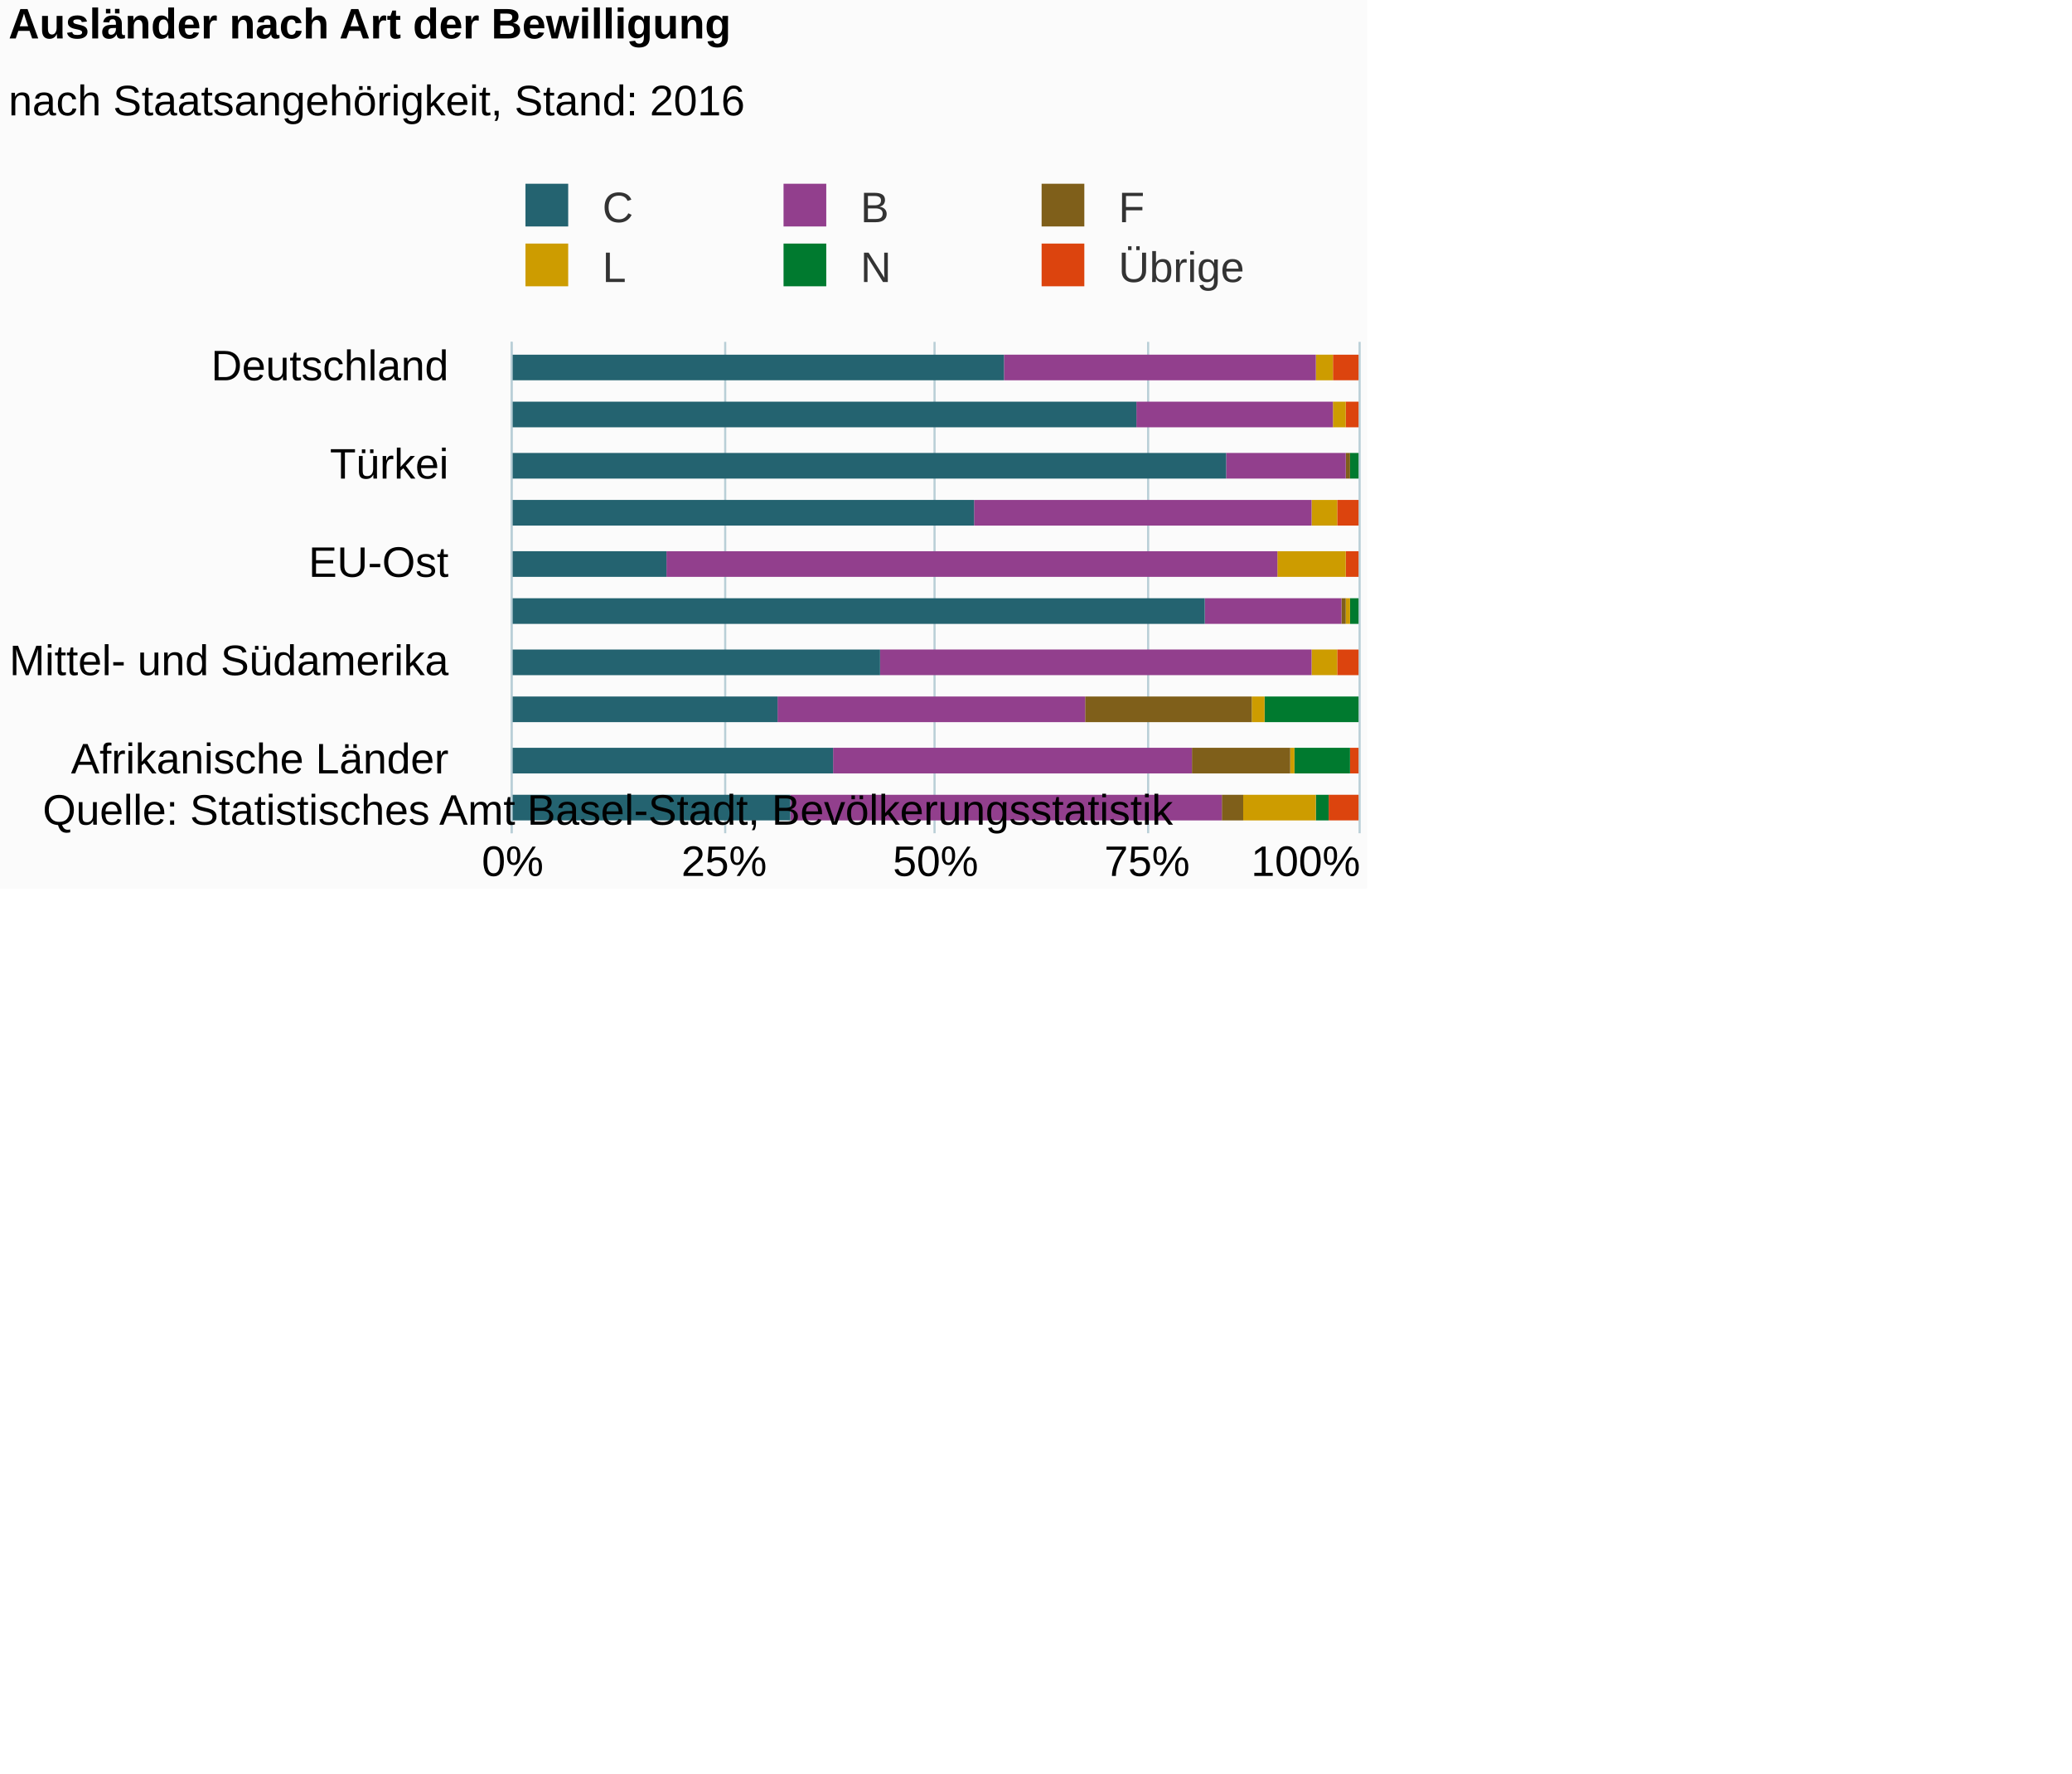
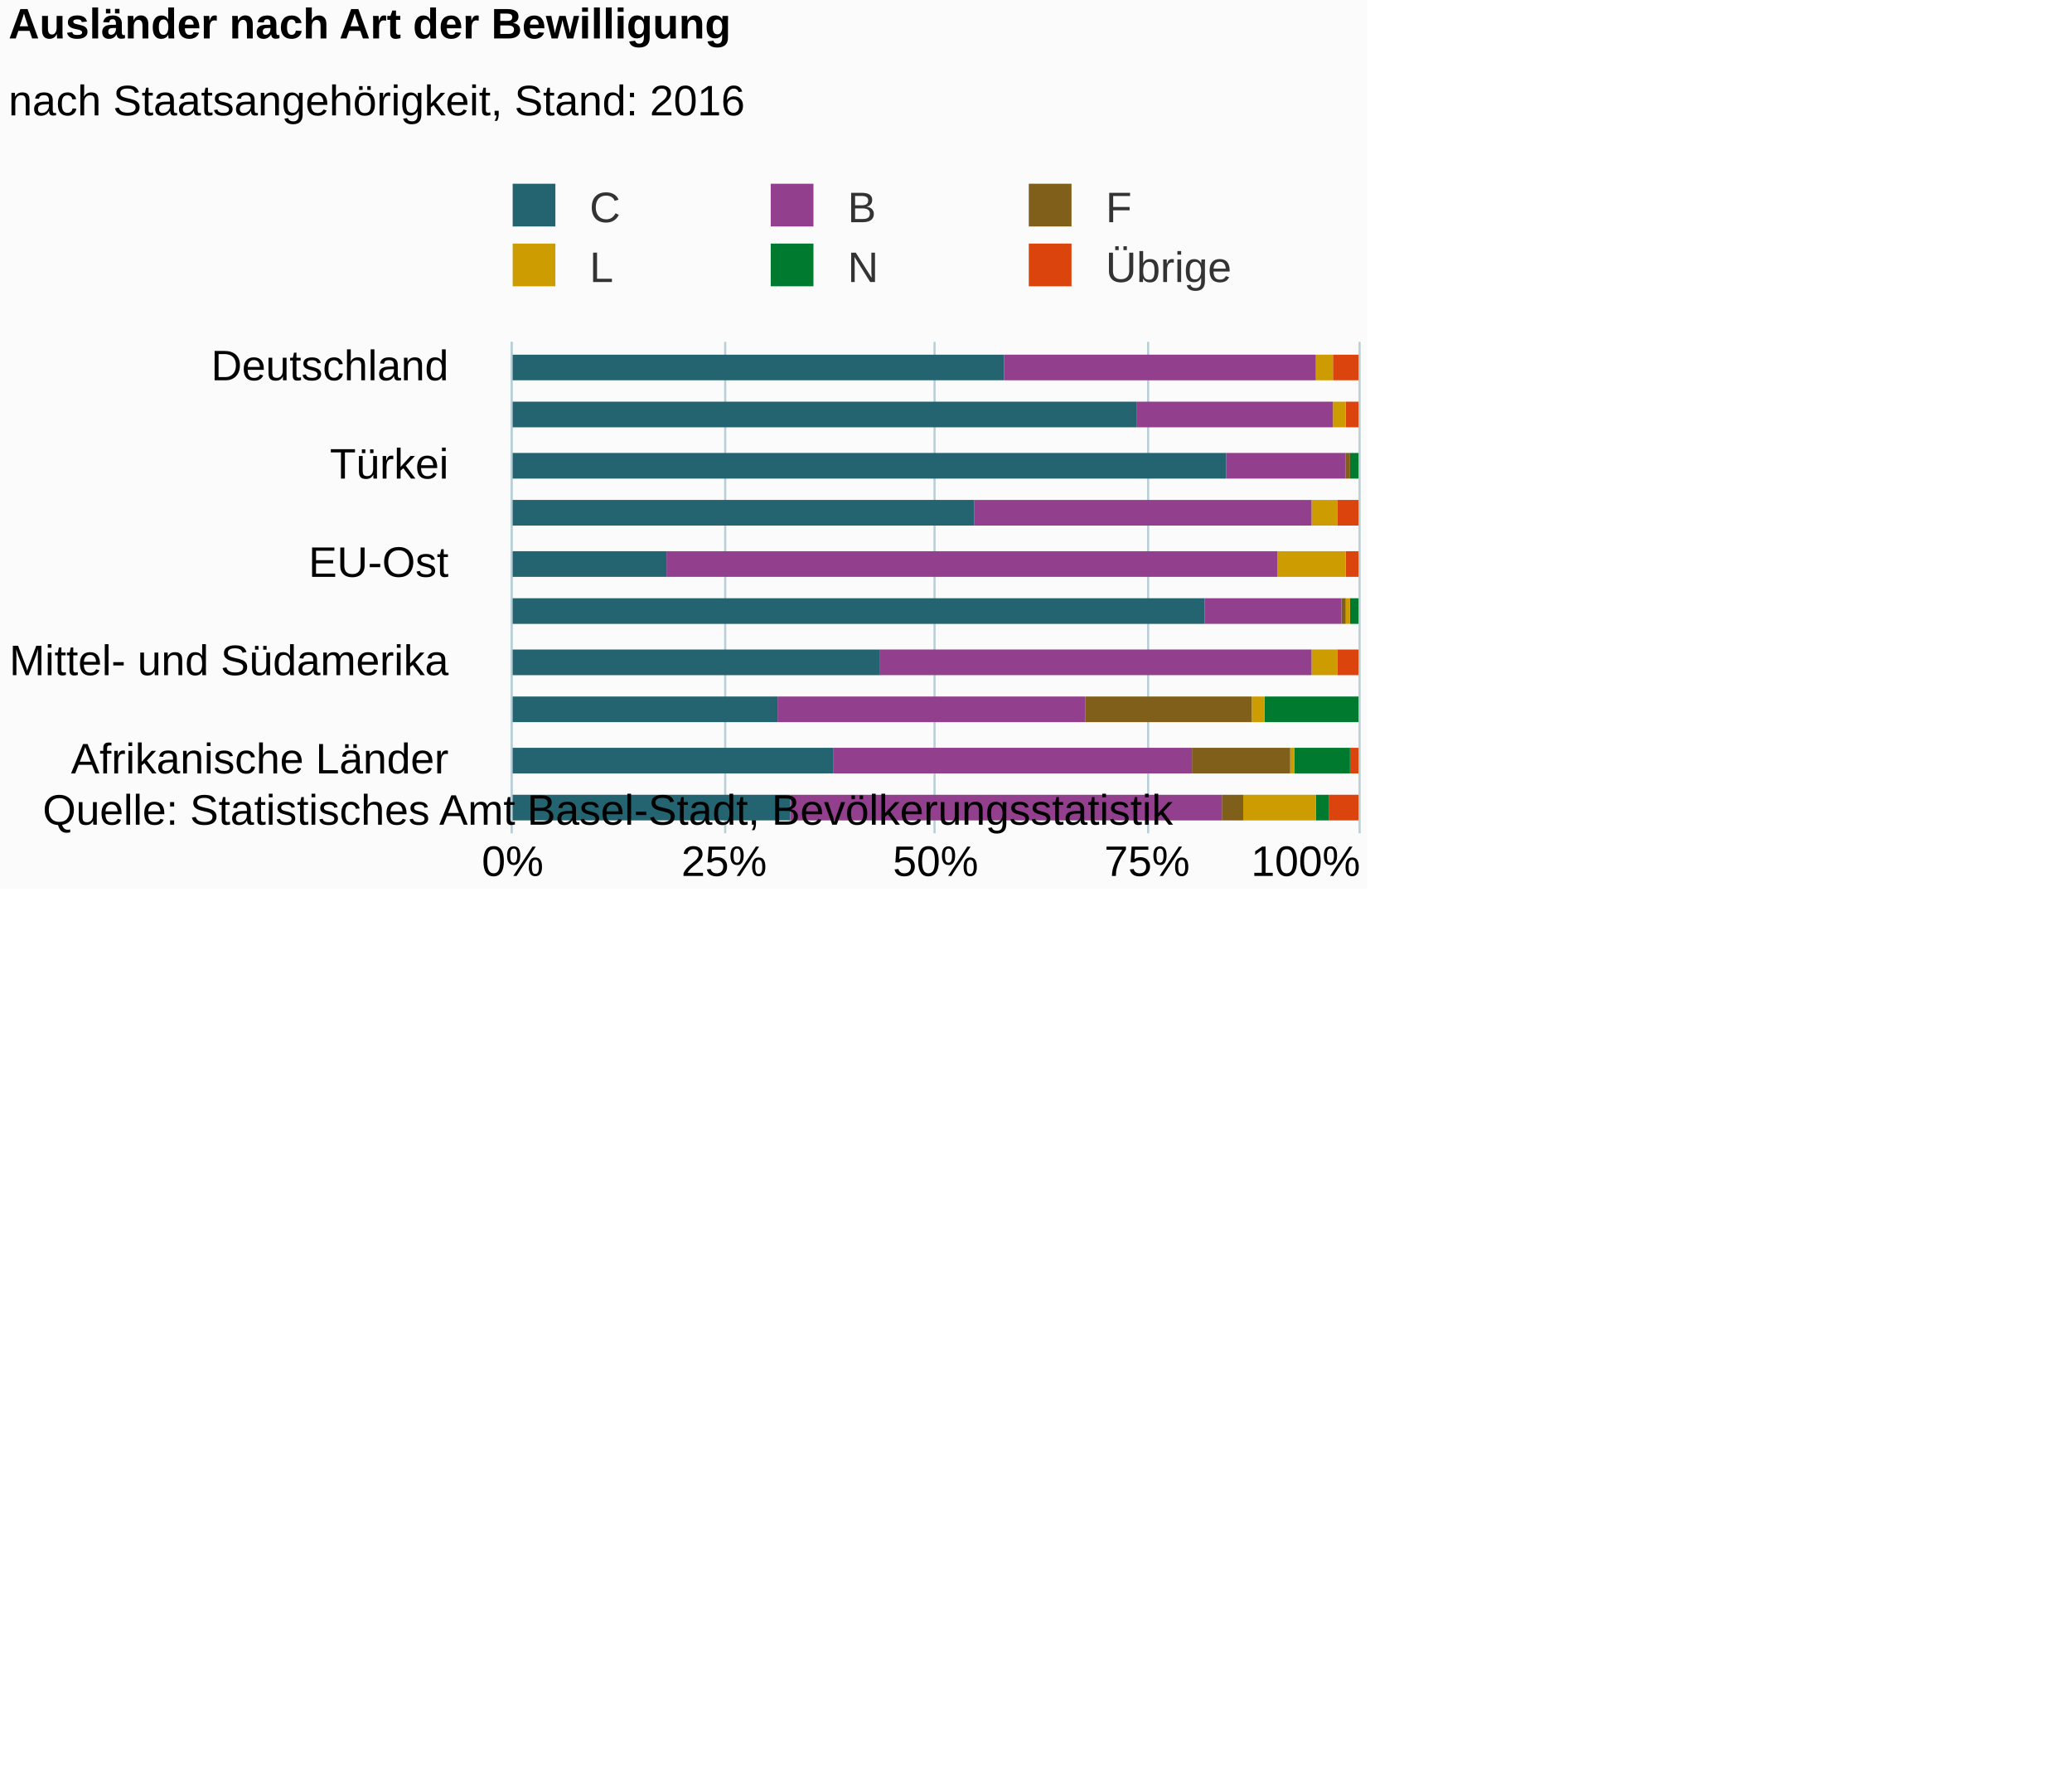
<svg xmlns="http://www.w3.org/2000/svg" version="1.1" class="highcharts-root" style="font-family:Arial;font-size:12px;" viewBox="0 0 485 415">
  <defs>
-     <clipPath id="highcharts-e28tha9-6">
+     <clipPath id="highcharts-lgc3osj-6">
      <rect x="0" y="0" width="115" height="198" fill="none" />
    </clipPath>
-     <clipPath id="highcharts-e28tha9-7">
+     <clipPath id="highcharts-lgc3osj-7">
      <rect x="0" y="0" width="115" height="198" fill="none" />
    </clipPath>
  </defs>
  <rect fill="#fbfbfb" class="highcharts-background" x="0" y="0" width="320" height="208" rx="0" ry="0" />
  <rect fill="none" class="highcharts-plot-background" x="120" y="80" width="198" height="115" />
  <g class="highcharts-pane-group" />
  <g class="highcharts-grid highcharts-xaxis-grid ">
    <path fill="none" class="highcharts-grid-line" d="M 120 86.5 L 318 86.5" opacity="1" />
    <path fill="none" class="highcharts-grid-line" d="M 120 109.5 L 318 109.5" opacity="1" />
    <path fill="none" class="highcharts-grid-line" d="M 120 132.5 L 318 132.5" opacity="1" />
    <path fill="none" class="highcharts-grid-line" d="M 120 155.5 L 318 155.5" opacity="1" />
    <path fill="none" class="highcharts-grid-line" d="M 120 178.5 L 318 178.5" opacity="1" />
  </g>
  <g class="highcharts-grid highcharts-yaxis-grid ">
    <path fill="none" stroke="#B9CFD7" stroke-width="0.5" class="highcharts-grid-line" d="M 119.75 80 L 119.75 195" opacity="1" />
    <path fill="none" stroke="#B9CFD7" stroke-width="0.5" class="highcharts-grid-line" d="M 169.75 80 L 169.75 195" opacity="1" />
    <path fill="none" stroke="#B9CFD7" stroke-width="0.5" class="highcharts-grid-line" d="M 218.75 80 L 218.75 195" opacity="1" />
    <path fill="none" stroke="#B9CFD7" stroke-width="0.5" class="highcharts-grid-line" d="M 268.75 80 L 268.75 195" opacity="1" />
    <path fill="none" stroke="#B9CFD7" stroke-width="0.5" class="highcharts-grid-line" d="M 318.25 80 L 318.25 195" opacity="1" />
  </g>
  <rect fill="none" class="highcharts-plot-border" x="120" y="80" width="198" height="115" />
  <g class="highcharts-axis highcharts-xaxis ">
    <path fill="none" class="highcharts-axis-line" stroke="#B9CFD7" stroke-width="0.5" d="M 119.75 80 L 119.75 195" />
  </g>
  <g class="highcharts-axis highcharts-yaxis ">
    <path fill="none" class="highcharts-axis-line" d="M 120 195 L 318 195" />
  </g>
  <g class="highcharts-series-group">
-     <g class="highcharts-series highcharts-series-0 highcharts-column-series " transform="translate(318,195) rotate(90) scale(-1,1) scale(1 1)" clip-path="url(#highcharts-e28tha9-7)">
+     <g class="highcharts-series highcharts-series-0 highcharts-column-series " transform="translate(318,195) rotate(90) scale(-1,1) scale(1 1)" clip-path="url(#highcharts-lgc3osj-7)">
      <rect x="106" y="0" width="6" height="6" fill="#DC440E" class="highcharts-point" />
      <rect x="95" y="0" width="6" height="3" fill="#DC440E" class="highcharts-point" />
      <rect x="83" y="1" width="6" height="0" fill="#DC440E" class="highcharts-point" />
      <rect x="72" y="0" width="6" height="5" fill="#DC440E" class="highcharts-point" />
      <rect x="60" y="0" width="6" height="3" fill="#DC440E" class="highcharts-point" />
      <rect x="49" y="1" width="6" height="0" fill="#DC440E" class="highcharts-point" />
      <rect x="37" y="0" width="6" height="5" fill="#DC440E" class="highcharts-point" />
      <rect x="26" y="1" width="6" height="0" fill="#DC440E" class="highcharts-point" />
      <rect x="14" y="0" width="6" height="2" fill="#DC440E" class="highcharts-point" />
      <rect x="3" y="0" width="6" height="7" fill="#DC440E" class="highcharts-point" />
    </g>
    <g class="highcharts-markers highcharts-series-0 highcharts-column-series " transform="translate(318,195) rotate(90) scale(-1,1) scale(1 1)" clip-path="none" />
-     <g class="highcharts-series highcharts-series-1 highcharts-column-series " transform="translate(318,195) rotate(90) scale(-1,1) scale(1 1)" clip-path="url(#highcharts-e28tha9-7)">
+     <g class="highcharts-series highcharts-series-1 highcharts-column-series " transform="translate(318,195) rotate(90) scale(-1,1) scale(1 1)" clip-path="url(#highcharts-lgc3osj-7)">
      <rect x="106" y="6" width="6" height="0" fill="#007A2F" class="highcharts-point" />
      <rect x="95" y="3" width="6" height="0" fill="#007A2F" class="highcharts-point" />
      <rect x="83" y="0" width="6" height="2" fill="#007A2F" class="highcharts-point" />
      <rect x="72" y="5" width="6" height="0" fill="#007A2F" class="highcharts-point" />
      <rect x="60" y="3" width="6" height="0" fill="#007A2F" class="highcharts-point" />
      <rect x="49" y="0" width="6" height="2" fill="#007A2F" class="highcharts-point" />
      <rect x="37" y="5" width="6" height="0" fill="#007A2F" class="highcharts-point" />
      <rect x="26" y="0" width="6" height="22" fill="#007A2F" class="highcharts-point" />
      <rect x="14" y="2" width="6" height="13" fill="#007A2F" class="highcharts-point" />
      <rect x="3" y="7" width="6" height="3" fill="#007A2F" class="highcharts-point" />
    </g>
    <g class="highcharts-markers highcharts-series-1 highcharts-column-series " transform="translate(318,195) rotate(90) scale(-1,1) scale(1 1)" clip-path="none" />
-     <g class="highcharts-series highcharts-series-2 highcharts-column-series " transform="translate(318,195) rotate(90) scale(-1,1) scale(1 1)" clip-path="url(#highcharts-e28tha9-7)">
+     <g class="highcharts-series highcharts-series-2 highcharts-column-series " transform="translate(318,195) rotate(90) scale(-1,1) scale(1 1)" clip-path="url(#highcharts-lgc3osj-7)">
      <rect x="106" y="6" width="6" height="4" fill="#CD9C00" class="highcharts-point" />
      <rect x="95" y="3" width="6" height="3" fill="#CD9C00" class="highcharts-point" />
      <rect x="83" y="2" width="6" height="0" fill="#CD9C00" class="highcharts-point" />
      <rect x="72" y="5" width="6" height="6" fill="#CD9C00" class="highcharts-point" />
      <rect x="60" y="3" width="6" height="16" fill="#CD9C00" class="highcharts-point" />
      <rect x="49" y="2" width="6" height="1" fill="#CD9C00" class="highcharts-point" />
      <rect x="37" y="5" width="6" height="6" fill="#CD9C00" class="highcharts-point" />
      <rect x="26" y="22" width="6" height="3" fill="#CD9C00" class="highcharts-point" />
      <rect x="14" y="15" width="6" height="1" fill="#CD9C00" class="highcharts-point" />
      <rect x="3" y="10" width="6" height="17" fill="#CD9C00" class="highcharts-point" />
    </g>
    <g class="highcharts-markers highcharts-series-2 highcharts-column-series " transform="translate(318,195) rotate(90) scale(-1,1) scale(1 1)" clip-path="none" />
-     <g class="highcharts-series highcharts-series-3 highcharts-column-series " transform="translate(318,195) rotate(90) scale(-1,1) scale(1 1)" clip-path="url(#highcharts-e28tha9-7)">
+     <g class="highcharts-series highcharts-series-3 highcharts-column-series " transform="translate(318,195) rotate(90) scale(-1,1) scale(1 1)" clip-path="url(#highcharts-lgc3osj-7)">
      <rect x="106" y="10" width="6" height="0" fill="#7F5F1A" class="highcharts-point" />
      <rect x="95" y="6" width="6" height="0" fill="#7F5F1A" class="highcharts-point" />
      <rect x="83" y="2" width="6" height="1" fill="#7F5F1A" class="highcharts-point" />
      <rect x="72" y="11" width="6" height="0" fill="#7F5F1A" class="highcharts-point" />
      <rect x="60" y="19" width="6" height="0" fill="#7F5F1A" class="highcharts-point" />
      <rect x="49" y="3" width="6" height="1" fill="#7F5F1A" class="highcharts-point" />
      <rect x="37" y="11" width="6" height="0" fill="#7F5F1A" class="highcharts-point" />
      <rect x="26" y="25" width="6" height="39" fill="#7F5F1A" class="highcharts-point" />
      <rect x="14" y="16" width="6" height="23" fill="#7F5F1A" class="highcharts-point" />
      <rect x="3" y="27" width="6" height="5" fill="#7F5F1A" class="highcharts-point" />
    </g>
    <g class="highcharts-markers highcharts-series-3 highcharts-column-series " transform="translate(318,195) rotate(90) scale(-1,1) scale(1 1)" clip-path="none" />
-     <g class="highcharts-series highcharts-series-4 highcharts-column-series " transform="translate(318,195) rotate(90) scale(-1,1) scale(1 1)" clip-path="url(#highcharts-e28tha9-7)">
+     <g class="highcharts-series highcharts-series-4 highcharts-column-series " transform="translate(318,195) rotate(90) scale(-1,1) scale(1 1)" clip-path="url(#highcharts-lgc3osj-7)">
      <rect x="106" y="10" width="6" height="73" fill="#923F8D" class="highcharts-point" />
      <rect x="95" y="6" width="6" height="46" fill="#923F8D" class="highcharts-point" />
      <rect x="83" y="3" width="6" height="28" fill="#923F8D" class="highcharts-point" />
      <rect x="72" y="11" width="6" height="79" fill="#923F8D" class="highcharts-point" />
      <rect x="60" y="19" width="6" height="143" fill="#923F8D" class="highcharts-point" />
      <rect x="49" y="4" width="6" height="32" fill="#923F8D" class="highcharts-point" />
      <rect x="37" y="11" width="6" height="101" fill="#923F8D" class="highcharts-point" />
      <rect x="26" y="64" width="6" height="72" fill="#923F8D" class="highcharts-point" />
      <rect x="14" y="39" width="6" height="84" fill="#923F8D" class="highcharts-point" />
      <rect x="3" y="32" width="6" height="101" fill="#923F8D" class="highcharts-point" />
    </g>
    <g class="highcharts-markers highcharts-series-4 highcharts-column-series " transform="translate(318,195) rotate(90) scale(-1,1) scale(1 1)" clip-path="none" />
-     <g class="highcharts-series highcharts-series-5 highcharts-column-series " transform="translate(318,195) rotate(90) scale(-1,1) scale(1 1)" clip-path="url(#highcharts-e28tha9-7)">
+     <g class="highcharts-series highcharts-series-5 highcharts-column-series " transform="translate(318,195) rotate(90) scale(-1,1) scale(1 1)" clip-path="url(#highcharts-lgc3osj-7)">
      <rect x="106" y="83" width="6" height="116" fill="#246370" class="highcharts-point" />
      <rect x="95" y="52" width="6" height="147" fill="#246370" class="highcharts-point" />
      <rect x="83" y="31" width="6" height="168" fill="#246370" class="highcharts-point" />
      <rect x="72" y="90" width="6" height="109" fill="#246370" class="highcharts-point" />
      <rect x="60" y="162" width="6" height="37" fill="#246370" class="highcharts-point" />
      <rect x="49" y="36" width="6" height="163" fill="#246370" class="highcharts-point" />
      <rect x="37" y="112" width="6" height="87" fill="#246370" class="highcharts-point" />
      <rect x="26" y="136" width="6" height="63" fill="#246370" class="highcharts-point" />
      <rect x="14" y="123" width="6" height="76" fill="#246370" class="highcharts-point" />
      <rect x="3" y="133" width="6" height="66" fill="#246370" class="highcharts-point" />
    </g>
    <g class="highcharts-markers highcharts-series-5 highcharts-column-series " transform="translate(318,195) rotate(90) scale(-1,1) scale(1 1)" clip-path="none" />
  </g>
  <text x="2" text-anchor="start" class="highcharts-title" style="color:#000000;font-size:10px;font-weight:bold;fill:#000000;" y="9">
    <tspan>Ausländer nach Art der Bewilligung</tspan>
  </text>
  <text x="2" text-anchor="start" class="highcharts-subtitle" style="color:#000000;font-size:10px;font-weight:normal;font-family:Arial;fill:#000000;" y="27">
    <tspan>nach Staatsangehörigkeit, Stand: 2016</tspan>
  </text>
-   <g class="highcharts-legend" transform="translate(119,43)">
+   <g class="highcharts-legend" transform="translate(116,43)">
    <rect fill="none" class="highcharts-legend-box" rx="0" ry="0" x="0" y="0" width="173" height="25" visibility="visible" />
    <g>
      <g>
        <g class="highcharts-legend-item highcharts-column-series highcharts-color-undefined highcharts-series-5" transform="translate(1,-4)">
          <text x="21" style="color:#333333;font-size:10px;font-weight:normal;cursor:pointer;fill:#333333;" text-anchor="start" y="13">
            <tspan>C</tspan>
          </text>
          <rect x="3" y="4" width="10" height="10" fill="#246370" class="highcharts-point" />
        </g>
        <g class="highcharts-legend-item highcharts-column-series highcharts-color-undefined highcharts-series-4" transform="translate(61.40625,-4)">
          <text x="21" y="13" style="color:#333333;font-size:10px;font-weight:normal;cursor:pointer;fill:#333333;" text-anchor="start">
            <tspan>B</tspan>
          </text>
          <rect x="3" y="4" width="10" height="10" fill="#923F8D" class="highcharts-point" />
        </g>
        <g class="highcharts-legend-item highcharts-column-series highcharts-color-undefined highcharts-series-3" transform="translate(121.8125,-4)">
          <text x="21" y="13" style="color:#333333;font-size:10px;font-weight:normal;cursor:pointer;fill:#333333;" text-anchor="start">
            <tspan>F</tspan>
          </text>
          <rect x="3" y="4" width="10" height="10" fill="#7F5F1A" class="highcharts-point" />
        </g>
        <g class="highcharts-legend-item highcharts-column-series highcharts-color-undefined highcharts-series-2" transform="translate(1,10)">
          <text x="21" y="13" style="color:#333333;font-size:10px;font-weight:normal;cursor:pointer;fill:#333333;" text-anchor="start">
            <tspan>L</tspan>
          </text>
          <rect x="3" y="4" width="10" height="10" fill="#CD9C00" class="highcharts-point" />
        </g>
        <g class="highcharts-legend-item highcharts-column-series highcharts-color-undefined highcharts-series-1" transform="translate(61.40625,10)">
          <text x="21" y="13" style="color:#333333;font-size:10px;font-weight:normal;cursor:pointer;fill:#333333;" text-anchor="start">
            <tspan>N</tspan>
          </text>
          <rect x="3" y="4" width="10" height="10" fill="#007A2F" class="highcharts-point" />
        </g>
        <g class="highcharts-legend-item highcharts-column-series highcharts-color-undefined highcharts-series-0" transform="translate(121.8125,10)">
          <text x="21" y="13" style="color:#333333;font-size:10px;font-weight:normal;cursor:pointer;fill:#333333;" text-anchor="start">
            <tspan>Übrige</tspan>
          </text>
          <rect x="3" y="4" width="10" height="10" fill="#DC440E" class="highcharts-point" />
        </g>
      </g>
    </g>
  </g>
  <g class="highcharts-axis-labels highcharts-xaxis-labels ">
    <text x="105" style="color:#000000;cursor:default;font-size:10;fill:#000000;" text-anchor="end" transform="translate(0,0)" y="89" opacity="1">Deutschland</text>
    <text x="105" style="color:#000000;cursor:default;font-size:10;fill:#000000;" text-anchor="end" transform="translate(0,0)" y="112" opacity="1">Türkei</text>
    <text x="105" style="color:#000000;cursor:default;font-size:10;fill:#000000;" text-anchor="end" transform="translate(0,0)" y="135" opacity="1">EU-Ost</text>
    <text x="105" style="color:#000000;cursor:default;font-size:10;fill:#000000;" text-anchor="end" transform="translate(0,0)" y="158" opacity="1">
      <tspan>Mittel- und Südamerika</tspan>
    </text>
    <text x="105" style="color:#000000;cursor:default;font-size:10;fill:#000000;" text-anchor="end" transform="translate(0,0)" y="181" opacity="1">
      <tspan>Afrikanische Länder</tspan>
    </text>
  </g>
  <g class="highcharts-axis-labels highcharts-yaxis-labels ">
    <text x="120" style="color:#000000;cursor:default;font-size:10;fill:#000000;" text-anchor="middle" transform="translate(0,0)" y="205" opacity="1">0%</text>
    <text x="169.5" style="color:#000000;cursor:default;font-size:10;fill:#000000;" text-anchor="middle" transform="translate(0,0)" y="205" opacity="1">25%</text>
    <text x="219" style="color:#000000;cursor:default;font-size:10;fill:#000000;" text-anchor="middle" transform="translate(0,0)" y="205" opacity="1">50%</text>
    <text x="268.5" style="color:#000000;cursor:default;font-size:10;fill:#000000;" text-anchor="middle" transform="translate(0,0)" y="205" opacity="1">75%</text>
    <text x="305.625" style="color:#000000;cursor:default;font-size:10;fill:#000000;" text-anchor="middle" transform="translate(0,0)" y="205" opacity="1">
      <tspan>100%</tspan>
    </text>
  </g>
  <text x="10" class="highcharts-credits" text-anchor="start" style="cursor:default;color:#000000;font-size:10;fill:#000000;" y="193">
    <tspan>Quelle: Statistisches Amt Basel-Stadt, Bevölkerungsstatistik</tspan>
  </text>
</svg>
